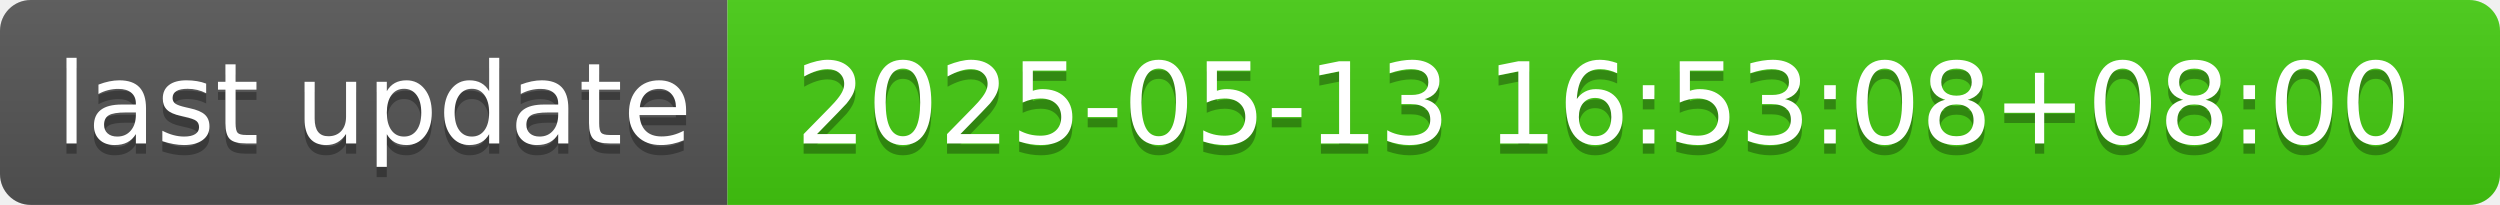
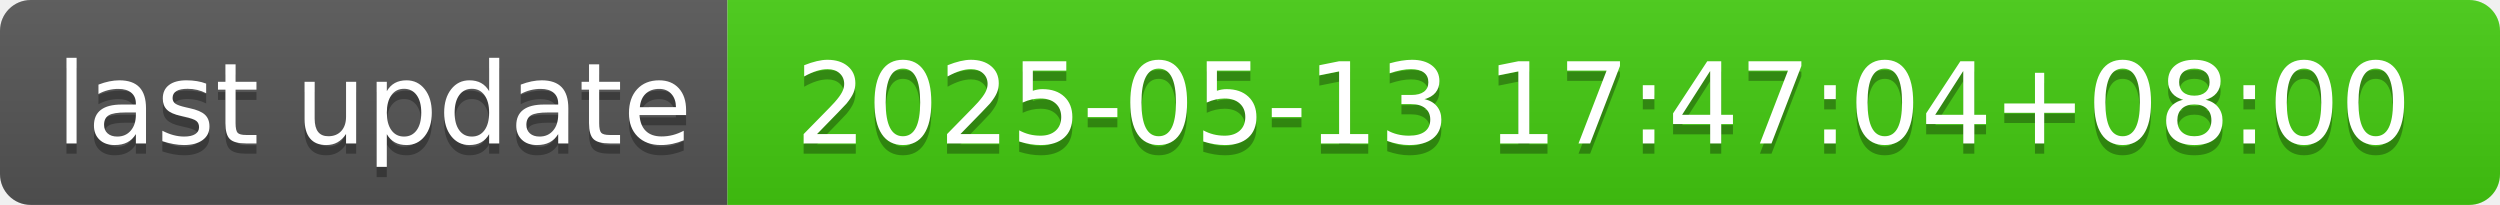
- <svg xmlns="http://www.w3.org/2000/svg" width="244" height="20" role="img" aria-label="last update: 2025-05-13 16:53:08+08:00">
+ <svg xmlns="http://www.w3.org/2000/svg" width="244" height="20" role="img" aria-label="last update: 2025-05-13 17:47:04+08:00">
  <linearGradient id="s" x2="0" y2="100%">
    <stop offset="0" stop-color="#bbb" stop-opacity=".1" />
    <stop offset="1" stop-opacity=".1" />
  </linearGradient>
  <clipPath id="r">
    <rect width="244" height="20" rx="3" fill="#fff" />
  </clipPath>
  <g clip-path="url(#r)">
    <rect width="71" height="20" fill="#555" />
    <rect x="71" width="173" height="20" fill="#4c1" />
    <rect width="244" height="20" fill="url(#s)" />
  </g>
  <g fill="#fff" text-anchor="middle" font-family="Verdana,Geneva,DejaVu Sans,sans-serif" text-rendering="geometricPrecision" font-size="110">
    <text aria-hidden="true" x="365" y="150" fill="#010101" fill-opacity=".3" transform="scale(.1)" textLength="610">last update</text>
    <text x="365" y="140" transform="scale(.1)" fill="#fff" textLength="610">last update</text>
-     <text aria-hidden="true" x="1565" y="150" fill="#010101" fill-opacity=".3" transform="scale(.1)" textLength="1630">2025-05-13 16:53:08+08:00</text>
-     <text x="1565" y="140" transform="scale(.1)" fill="#fff" textLength="1630">2025-05-13 16:53:08+08:00</text>
+     <text aria-hidden="true" x="1565" y="150" fill="#010101" fill-opacity=".3" transform="scale(.1)" textLength="1630">2025-05-13 17:47:04+08:00</text>
+     <text x="1565" y="140" transform="scale(.1)" fill="#fff" textLength="1630">2025-05-13 17:47:04+08:00</text>
  </g>
</svg>
